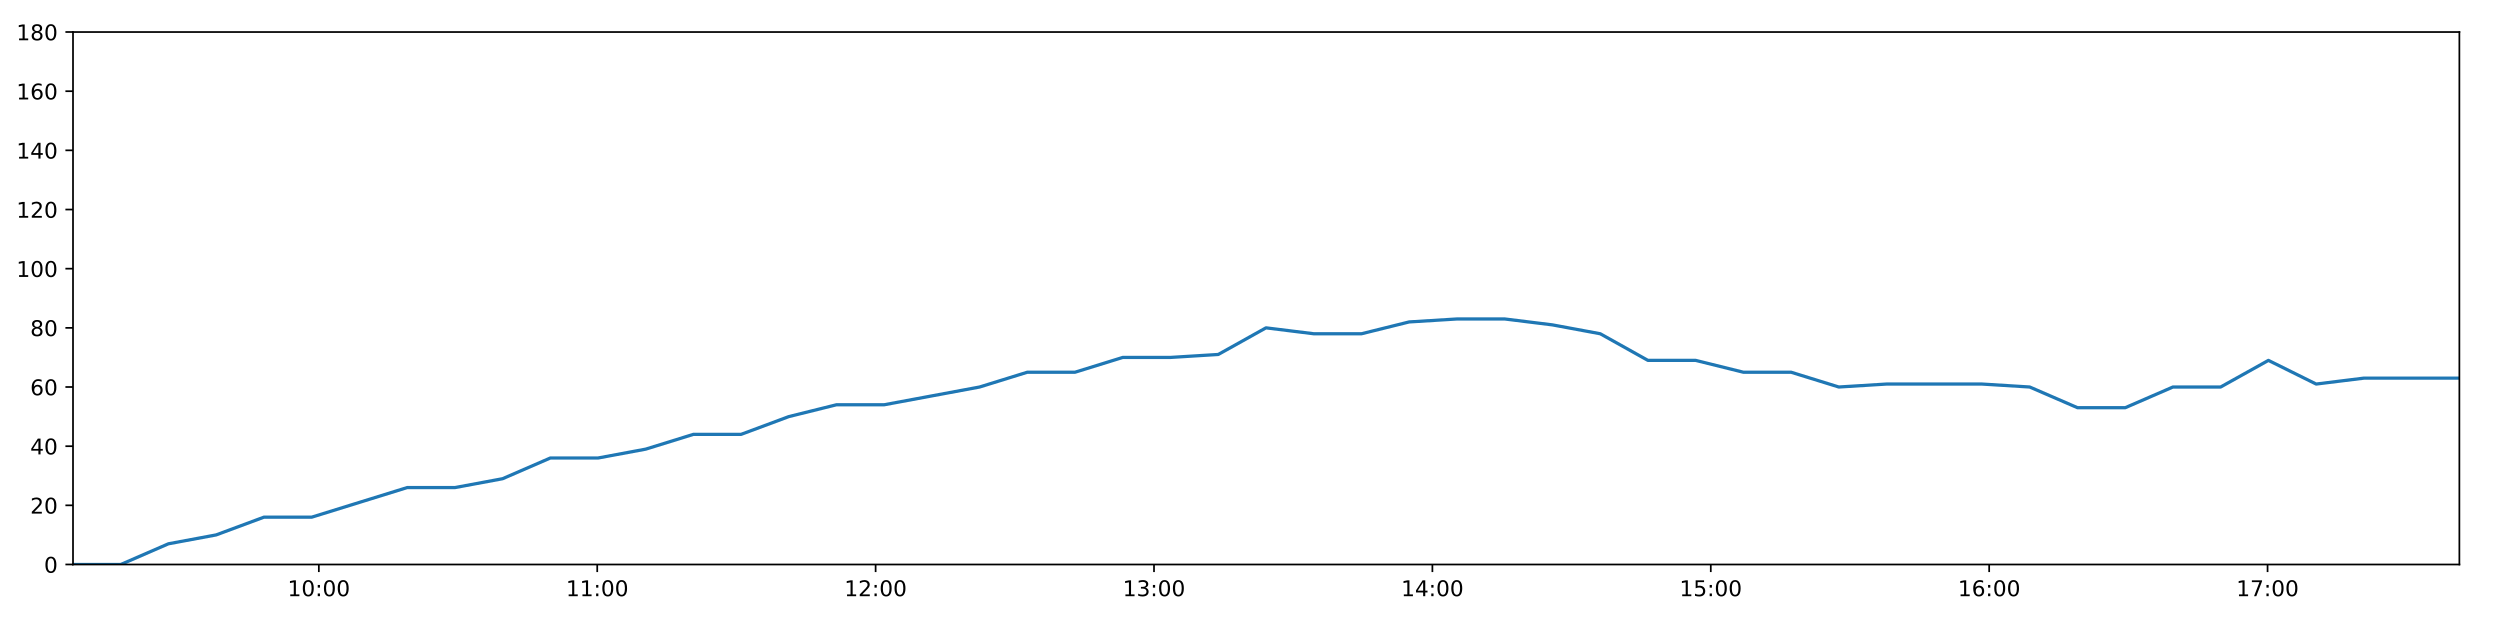
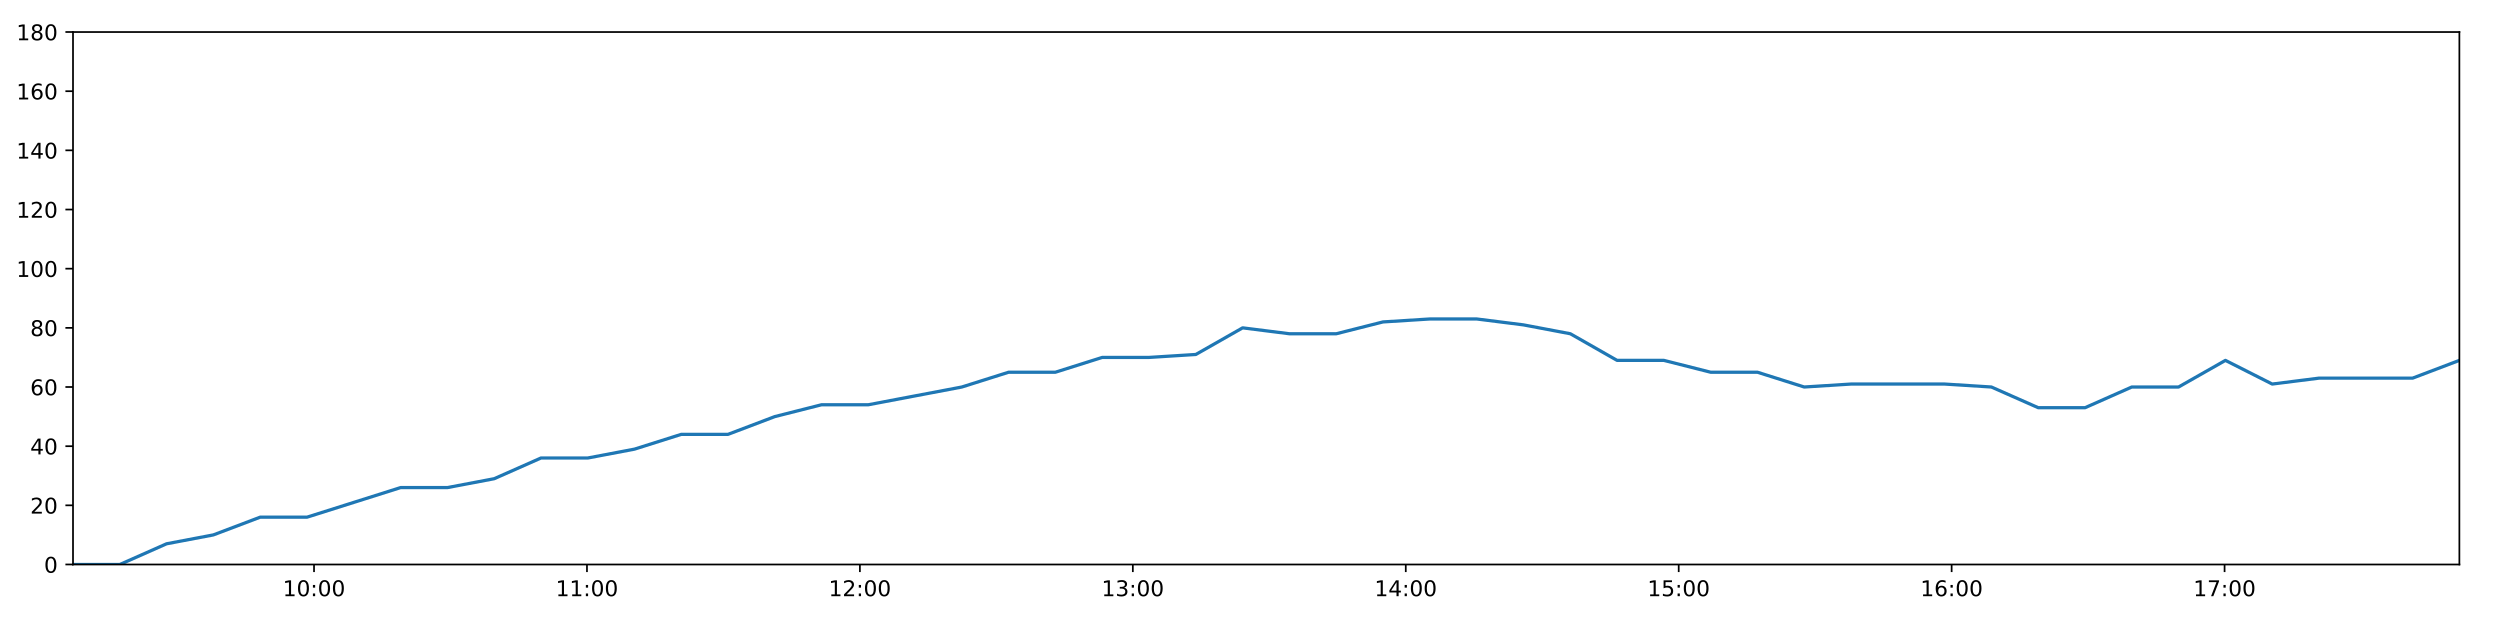
<svg xmlns="http://www.w3.org/2000/svg" xmlns:xlink="http://www.w3.org/1999/xlink" height="288pt" version="1.1" viewBox="0 0 1152 288" width="1152pt">
  <defs>
    <style type="text/css">
*{stroke-linecap:butt;stroke-linejoin:round;}
  </style>
  </defs>
  <g id="figure_1">
    <g id="patch_1">
      <path d="M 0 288  L 1152 288  L 1152 0  L 0 0  z " style="fill:#ffffff;" />
    </g>
    <g id="axes_1">
      <g id="patch_2">
        <path d="M 33.64 260.12  L 1133.28 260.12  L 1133.28 14.76  L 33.64 14.76  z " style="fill:#ffffff;" />
      </g>
      <g id="matplotlib.axis_1">
        <g id="xtick_1">
          <g id="line2d_1">
            <defs>
-               <path d="M 0 0  L 0 3.5  " id="m0e06779558" style="stroke:#000000;stroke-width:0.8;" />
-             </defs>
-             <g>
-               <use style="stroke:#000000;stroke-width:0.8;" x="146.923" xlink:href="#m0e06779558" y="260.12" />
+               <path d="M 0 0  L 0 3.5  " id="mf9d6f2e918" style="stroke:#000000;stroke-width:0.8;" />
+             </defs>
+             <g>
+               <use style="stroke:#000000;stroke-width:0.8;" x="144.704" xlink:href="#mf9d6f2e918" y="260.12" />
            </g>
          </g>
          <g id="text_1">
            <defs>
              <path d="M 12.406 8.297  L 28.516 8.297  L 28.516 63.922  L 10.984 60.406  L 10.984 69.391  L 28.422 72.906  L 38.281 72.906  L 38.281 8.297  L 54.391 8.297  L 54.391 0  L 12.406 0  z " id="DejaVuSans-49" />
              <path d="M 31.781 66.406  Q 24.172 66.406 20.328 58.906  Q 16.5 51.422 16.5 36.375  Q 16.5 21.391 20.328 13.891  Q 24.172 6.391 31.781 6.391  Q 39.453 6.391 43.281 13.891  Q 47.125 21.391 47.125 36.375  Q 47.125 51.422 43.281 58.906  Q 39.453 66.406 31.781 66.406  z M 31.781 74.219  Q 44.047 74.219 50.516 64.516  Q 56.984 54.828 56.984 36.375  Q 56.984 17.969 50.516 8.266  Q 44.047 -1.422 31.781 -1.422  Q 19.531 -1.422 13.062 8.266  Q 6.594 17.969 6.594 36.375  Q 6.594 54.828 13.062 64.516  Q 19.531 74.219 31.781 74.219  z " id="DejaVuSans-48" />
              <path d="M 11.719 12.406  L 22.016 12.406  L 22.016 0  L 11.719 0  z M 11.719 51.703  L 22.016 51.703  L 22.016 39.312  L 11.719 39.312  z " id="DejaVuSans-58" />
            </defs>
-             <g transform="translate(132.5134 274.7184)scale(0.1 -0.1)">
+             <g transform="translate(130.2946 274.7184)scale(0.1 -0.1)">
              <use xlink:href="#DejaVuSans-49" />
              <use x="63.623" xlink:href="#DejaVuSans-48" />
              <use x="127.246" xlink:href="#DejaVuSans-58" />
              <use x="160.938" xlink:href="#DejaVuSans-48" />
              <use x="224.561" xlink:href="#DejaVuSans-48" />
            </g>
          </g>
        </g>
        <g id="xtick_2">
          <g id="line2d_2">
            <g>
-               <use style="stroke:#000000;stroke-width:0.8;" x="275.204" xlink:href="#m0e06779558" y="260.12" />
+               <use style="stroke:#000000;stroke-width:0.8;" x="270.473" xlink:href="#mf9d6f2e918" y="260.12" />
            </g>
          </g>
          <g id="text_2">
-             <g transform="translate(260.7946 274.7184)scale(0.1 -0.1)">
+             <g transform="translate(256.0632 274.7184)scale(0.1 -0.1)">
              <use xlink:href="#DejaVuSans-49" />
              <use x="63.623" xlink:href="#DejaVuSans-49" />
              <use x="127.246" xlink:href="#DejaVuSans-58" />
              <use x="160.938" xlink:href="#DejaVuSans-48" />
              <use x="224.561" xlink:href="#DejaVuSans-48" />
            </g>
          </g>
        </g>
        <g id="xtick_3">
          <g id="line2d_3">
            <g>
-               <use style="stroke:#000000;stroke-width:0.8;" x="403.485" xlink:href="#m0e06779558" y="260.12" />
+               <use style="stroke:#000000;stroke-width:0.8;" x="396.241" xlink:href="#mf9d6f2e918" y="260.12" />
            </g>
          </g>
          <g id="text_3">
            <defs>
              <path d="M 19.188 8.297  L 53.609 8.297  L 53.609 0  L 7.328 0  L 7.328 8.297  Q 12.938 14.109 22.625 23.891  Q 32.328 33.688 34.812 36.531  Q 39.547 41.844 41.422 45.531  Q 43.312 49.219 43.312 52.781  Q 43.312 58.594 39.234 62.25  Q 35.156 65.922 28.609 65.922  Q 23.969 65.922 18.812 64.312  Q 13.672 62.703 7.812 59.422  L 7.812 69.391  Q 13.766 71.781 18.938 73  Q 24.125 74.219 28.422 74.219  Q 39.75 74.219 46.484 68.547  Q 53.219 62.891 53.219 53.422  Q 53.219 48.922 51.531 44.891  Q 49.859 40.875 45.406 35.406  Q 44.188 33.984 37.641 27.219  Q 31.109 20.453 19.188 8.297  z " id="DejaVuSans-50" />
            </defs>
-             <g transform="translate(389.0758 274.7184)scale(0.1 -0.1)">
+             <g transform="translate(381.8319 274.7184)scale(0.1 -0.1)">
              <use xlink:href="#DejaVuSans-49" />
              <use x="63.623" xlink:href="#DejaVuSans-50" />
              <use x="127.246" xlink:href="#DejaVuSans-58" />
              <use x="160.938" xlink:href="#DejaVuSans-48" />
              <use x="224.561" xlink:href="#DejaVuSans-48" />
            </g>
          </g>
        </g>
        <g id="xtick_4">
          <g id="line2d_4">
            <g>
-               <use style="stroke:#000000;stroke-width:0.8;" x="531.766" xlink:href="#m0e06779558" y="260.12" />
+               <use style="stroke:#000000;stroke-width:0.8;" x="522.01" xlink:href="#mf9d6f2e918" y="260.12" />
            </g>
          </g>
          <g id="text_4">
            <defs>
              <path d="M 40.578 39.312  Q 47.656 37.797 51.625 33  Q 55.609 28.219 55.609 21.188  Q 55.609 10.406 48.188 4.484  Q 40.766 -1.422 27.094 -1.422  Q 22.516 -1.422 17.656 -0.516  Q 12.797 0.391 7.625 2.203  L 7.625 11.719  Q 11.719 9.328 16.594 8.109  Q 21.484 6.891 26.812 6.891  Q 36.078 6.891 40.938 10.547  Q 45.797 14.203 45.797 21.188  Q 45.797 27.641 41.281 31.266  Q 36.766 34.906 28.719 34.906  L 20.219 34.906  L 20.219 43.016  L 29.109 43.016  Q 36.375 43.016 40.234 45.922  Q 44.094 48.828 44.094 54.297  Q 44.094 59.906 40.109 62.906  Q 36.141 65.922 28.719 65.922  Q 24.656 65.922 20.016 65.031  Q 15.375 64.156 9.812 62.312  L 9.812 71.094  Q 15.438 72.656 20.344 73.438  Q 25.25 74.219 29.594 74.219  Q 40.828 74.219 47.359 69.109  Q 53.906 64.016 53.906 55.328  Q 53.906 49.266 50.438 45.094  Q 46.969 40.922 40.578 39.312  z " id="DejaVuSans-51" />
            </defs>
-             <g transform="translate(517.3571 274.7184)scale(0.1 -0.1)">
+             <g transform="translate(507.6005 274.7184)scale(0.1 -0.1)">
              <use xlink:href="#DejaVuSans-49" />
              <use x="63.623" xlink:href="#DejaVuSans-51" />
              <use x="127.246" xlink:href="#DejaVuSans-58" />
              <use x="160.938" xlink:href="#DejaVuSans-48" />
              <use x="224.561" xlink:href="#DejaVuSans-48" />
            </g>
          </g>
        </g>
        <g id="xtick_5">
          <g id="line2d_5">
            <g>
-               <use style="stroke:#000000;stroke-width:0.8;" x="660.048" xlink:href="#m0e06779558" y="260.12" />
+               <use style="stroke:#000000;stroke-width:0.8;" x="647.779" xlink:href="#mf9d6f2e918" y="260.12" />
            </g>
          </g>
          <g id="text_5">
            <defs>
              <path d="M 37.797 64.312  L 12.891 25.391  L 37.797 25.391  z M 35.203 72.906  L 47.609 72.906  L 47.609 25.391  L 58.016 25.391  L 58.016 17.188  L 47.609 17.188  L 47.609 0  L 37.797 0  L 37.797 17.188  L 4.891 17.188  L 4.891 26.703  z " id="DejaVuSans-52" />
            </defs>
-             <g transform="translate(645.6383 274.7184)scale(0.1 -0.1)">
+             <g transform="translate(633.3691 274.7184)scale(0.1 -0.1)">
              <use xlink:href="#DejaVuSans-49" />
              <use x="63.623" xlink:href="#DejaVuSans-52" />
              <use x="127.246" xlink:href="#DejaVuSans-58" />
              <use x="160.938" xlink:href="#DejaVuSans-48" />
              <use x="224.561" xlink:href="#DejaVuSans-48" />
            </g>
          </g>
        </g>
        <g id="xtick_6">
          <g id="line2d_6">
            <g>
-               <use style="stroke:#000000;stroke-width:0.8;" x="788.329" xlink:href="#m0e06779558" y="260.12" />
+               <use style="stroke:#000000;stroke-width:0.8;" x="773.547" xlink:href="#mf9d6f2e918" y="260.12" />
            </g>
          </g>
          <g id="text_6">
            <defs>
              <path d="M 10.797 72.906  L 49.516 72.906  L 49.516 64.594  L 19.828 64.594  L 19.828 46.734  Q 21.969 47.469 24.109 47.828  Q 26.266 48.188 28.422 48.188  Q 40.625 48.188 47.75 41.5  Q 54.891 34.812 54.891 23.391  Q 54.891 11.625 47.562 5.094  Q 40.234 -1.422 26.906 -1.422  Q 22.312 -1.422 17.547 -0.641  Q 12.797 0.141 7.719 1.703  L 7.719 11.625  Q 12.109 9.234 16.797 8.062  Q 21.484 6.891 26.703 6.891  Q 35.156 6.891 40.078 11.328  Q 45.016 15.766 45.016 23.391  Q 45.016 31 40.078 35.438  Q 35.156 39.891 26.703 39.891  Q 22.75 39.891 18.812 39.016  Q 14.891 38.141 10.797 36.281  z " id="DejaVuSans-53" />
            </defs>
-             <g transform="translate(773.9195 274.7184)scale(0.1 -0.1)">
+             <g transform="translate(759.1378 274.7184)scale(0.1 -0.1)">
              <use xlink:href="#DejaVuSans-49" />
              <use x="63.623" xlink:href="#DejaVuSans-53" />
              <use x="127.246" xlink:href="#DejaVuSans-58" />
              <use x="160.938" xlink:href="#DejaVuSans-48" />
              <use x="224.561" xlink:href="#DejaVuSans-48" />
            </g>
          </g>
        </g>
        <g id="xtick_7">
          <g id="line2d_7">
            <g>
-               <use style="stroke:#000000;stroke-width:0.8;" x="916.61" xlink:href="#m0e06779558" y="260.12" />
+               <use style="stroke:#000000;stroke-width:0.8;" x="899.316" xlink:href="#mf9d6f2e918" y="260.12" />
            </g>
          </g>
          <g id="text_7">
            <defs>
              <path d="M 33.016 40.375  Q 26.375 40.375 22.484 35.828  Q 18.609 31.297 18.609 23.391  Q 18.609 15.531 22.484 10.953  Q 26.375 6.391 33.016 6.391  Q 39.656 6.391 43.531 10.953  Q 47.406 15.531 47.406 23.391  Q 47.406 31.297 43.531 35.828  Q 39.656 40.375 33.016 40.375  z M 52.594 71.297  L 52.594 62.312  Q 48.875 64.062 45.094 64.984  Q 41.312 65.922 37.594 65.922  Q 27.828 65.922 22.672 59.328  Q 17.531 52.734 16.797 39.406  Q 19.672 43.656 24.016 45.922  Q 28.375 48.188 33.594 48.188  Q 44.578 48.188 50.953 41.516  Q 57.328 34.859 57.328 23.391  Q 57.328 12.156 50.688 5.359  Q 44.047 -1.422 33.016 -1.422  Q 20.359 -1.422 13.672 8.266  Q 6.984 17.969 6.984 36.375  Q 6.984 53.656 15.188 63.938  Q 23.391 74.219 37.203 74.219  Q 40.922 74.219 44.703 73.484  Q 48.484 72.75 52.594 71.297  z " id="DejaVuSans-54" />
            </defs>
-             <g transform="translate(902.2007 274.7184)scale(0.1 -0.1)">
+             <g transform="translate(884.9064 274.7184)scale(0.1 -0.1)">
              <use xlink:href="#DejaVuSans-49" />
              <use x="63.623" xlink:href="#DejaVuSans-54" />
              <use x="127.246" xlink:href="#DejaVuSans-58" />
              <use x="160.938" xlink:href="#DejaVuSans-48" />
              <use x="224.561" xlink:href="#DejaVuSans-48" />
            </g>
          </g>
        </g>
        <g id="xtick_8">
          <g id="line2d_8">
            <g>
-               <use style="stroke:#000000;stroke-width:0.8;" x="1044.891" xlink:href="#m0e06779558" y="260.12" />
+               <use style="stroke:#000000;stroke-width:0.8;" x="1025.084" xlink:href="#mf9d6f2e918" y="260.12" />
            </g>
          </g>
          <g id="text_8">
            <defs>
              <path d="M 8.203 72.906  L 55.078 72.906  L 55.078 68.703  L 28.609 0  L 18.312 0  L 43.219 64.594  L 8.203 64.594  z " id="DejaVuSans-55" />
            </defs>
-             <g transform="translate(1030.482 274.7184)scale(0.1 -0.1)">
+             <g transform="translate(1010.675 274.7184)scale(0.1 -0.1)">
              <use xlink:href="#DejaVuSans-49" />
              <use x="63.623" xlink:href="#DejaVuSans-55" />
              <use x="127.246" xlink:href="#DejaVuSans-58" />
              <use x="160.938" xlink:href="#DejaVuSans-48" />
              <use x="224.561" xlink:href="#DejaVuSans-48" />
            </g>
          </g>
        </g>
      </g>
      <g id="matplotlib.axis_2">
        <g id="ytick_1">
          <g id="line2d_9">
            <defs>
-               <path d="M 0 0  L -3.5 0  " id="m68ee92f7a0" style="stroke:#000000;stroke-width:0.8;" />
-             </defs>
-             <g>
-               <use style="stroke:#000000;stroke-width:0.8;" x="33.64" xlink:href="#m68ee92f7a0" y="260.12" />
+               <path d="M 0 0  L -3.5 0  " id="m77066f7aa0" style="stroke:#000000;stroke-width:0.8;" />
+             </defs>
+             <g>
+               <use style="stroke:#000000;stroke-width:0.8;" x="33.64" xlink:href="#m77066f7aa0" y="260.12" />
            </g>
          </g>
          <g id="text_9">
            <g transform="translate(20.2775 263.9192)scale(0.1 -0.1)">
              <use xlink:href="#DejaVuSans-48" />
            </g>
          </g>
        </g>
        <g id="ytick_2">
          <g id="line2d_10">
            <g>
-               <use style="stroke:#000000;stroke-width:0.8;" x="33.64" xlink:href="#m68ee92f7a0" y="232.858" />
+               <use style="stroke:#000000;stroke-width:0.8;" x="33.64" xlink:href="#m77066f7aa0" y="232.858" />
            </g>
          </g>
          <g id="text_10">
            <g transform="translate(13.915 236.657)scale(0.1 -0.1)">
              <use xlink:href="#DejaVuSans-50" />
              <use x="63.623" xlink:href="#DejaVuSans-48" />
            </g>
          </g>
        </g>
        <g id="ytick_3">
          <g id="line2d_11">
            <g>
-               <use style="stroke:#000000;stroke-width:0.8;" x="33.64" xlink:href="#m68ee92f7a0" y="205.596" />
+               <use style="stroke:#000000;stroke-width:0.8;" x="33.64" xlink:href="#m77066f7aa0" y="205.596" />
            </g>
          </g>
          <g id="text_11">
            <g transform="translate(13.915 209.3948)scale(0.1 -0.1)">
              <use xlink:href="#DejaVuSans-52" />
              <use x="63.623" xlink:href="#DejaVuSans-48" />
            </g>
          </g>
        </g>
        <g id="ytick_4">
          <g id="line2d_12">
            <g>
-               <use style="stroke:#000000;stroke-width:0.8;" x="33.64" xlink:href="#m68ee92f7a0" y="178.333" />
+               <use style="stroke:#000000;stroke-width:0.8;" x="33.64" xlink:href="#m77066f7aa0" y="178.333" />
            </g>
          </g>
          <g id="text_12">
            <g transform="translate(13.915 182.1326)scale(0.1 -0.1)">
              <use xlink:href="#DejaVuSans-54" />
              <use x="63.623" xlink:href="#DejaVuSans-48" />
            </g>
          </g>
        </g>
        <g id="ytick_5">
          <g id="line2d_13">
            <g>
-               <use style="stroke:#000000;stroke-width:0.8;" x="33.64" xlink:href="#m68ee92f7a0" y="151.071" />
+               <use style="stroke:#000000;stroke-width:0.8;" x="33.64" xlink:href="#m77066f7aa0" y="151.071" />
            </g>
          </g>
          <g id="text_13">
            <defs>
              <path d="M 31.781 34.625  Q 24.75 34.625 20.719 30.859  Q 16.703 27.094 16.703 20.516  Q 16.703 13.922 20.719 10.156  Q 24.75 6.391 31.781 6.391  Q 38.812 6.391 42.859 10.172  Q 46.922 13.969 46.922 20.516  Q 46.922 27.094 42.891 30.859  Q 38.875 34.625 31.781 34.625  z M 21.922 38.812  Q 15.578 40.375 12.031 44.719  Q 8.5 49.078 8.5 55.328  Q 8.5 64.062 14.719 69.141  Q 20.953 74.219 31.781 74.219  Q 42.672 74.219 48.875 69.141  Q 55.078 64.062 55.078 55.328  Q 55.078 49.078 51.531 44.719  Q 48 40.375 41.703 38.812  Q 48.828 37.156 52.797 32.312  Q 56.781 27.484 56.781 20.516  Q 56.781 9.906 50.312 4.234  Q 43.844 -1.422 31.781 -1.422  Q 19.734 -1.422 13.25 4.234  Q 6.781 9.906 6.781 20.516  Q 6.781 27.484 10.781 32.312  Q 14.797 37.156 21.922 38.812  z M 18.312 54.391  Q 18.312 48.734 21.844 45.562  Q 25.391 42.391 31.781 42.391  Q 38.141 42.391 41.719 45.562  Q 45.312 48.734 45.312 54.391  Q 45.312 60.062 41.719 63.234  Q 38.141 66.406 31.781 66.406  Q 25.391 66.406 21.844 63.234  Q 18.312 60.062 18.312 54.391  z " id="DejaVuSans-56" />
            </defs>
            <g transform="translate(13.915 154.8703)scale(0.1 -0.1)">
              <use xlink:href="#DejaVuSans-56" />
              <use x="63.623" xlink:href="#DejaVuSans-48" />
            </g>
          </g>
        </g>
        <g id="ytick_6">
          <g id="line2d_14">
            <g>
-               <use style="stroke:#000000;stroke-width:0.8;" x="33.64" xlink:href="#m68ee92f7a0" y="123.809" />
+               <use style="stroke:#000000;stroke-width:0.8;" x="33.64" xlink:href="#m77066f7aa0" y="123.809" />
            </g>
          </g>
          <g id="text_14">
            <g transform="translate(7.5525 127.6081)scale(0.1 -0.1)">
              <use xlink:href="#DejaVuSans-49" />
              <use x="63.623" xlink:href="#DejaVuSans-48" />
              <use x="127.246" xlink:href="#DejaVuSans-48" />
            </g>
          </g>
        </g>
        <g id="ytick_7">
          <g id="line2d_15">
            <g>
-               <use style="stroke:#000000;stroke-width:0.8;" x="33.64" xlink:href="#m68ee92f7a0" y="96.547" />
+               <use style="stroke:#000000;stroke-width:0.8;" x="33.64" xlink:href="#m77066f7aa0" y="96.547" />
            </g>
          </g>
          <g id="text_15">
            <g transform="translate(7.5525 100.3459)scale(0.1 -0.1)">
              <use xlink:href="#DejaVuSans-49" />
              <use x="63.623" xlink:href="#DejaVuSans-50" />
              <use x="127.246" xlink:href="#DejaVuSans-48" />
            </g>
          </g>
        </g>
        <g id="ytick_8">
          <g id="line2d_16">
            <g>
-               <use style="stroke:#000000;stroke-width:0.8;" x="33.64" xlink:href="#m68ee92f7a0" y="69.284" />
+               <use style="stroke:#000000;stroke-width:0.8;" x="33.64" xlink:href="#m77066f7aa0" y="69.284" />
            </g>
          </g>
          <g id="text_16">
            <g transform="translate(7.5525 73.08366)scale(0.1 -0.1)">
              <use xlink:href="#DejaVuSans-49" />
              <use x="63.623" xlink:href="#DejaVuSans-52" />
              <use x="127.246" xlink:href="#DejaVuSans-48" />
            </g>
          </g>
        </g>
        <g id="ytick_9">
          <g id="line2d_17">
            <g>
-               <use style="stroke:#000000;stroke-width:0.8;" x="33.64" xlink:href="#m68ee92f7a0" y="42.022" />
+               <use style="stroke:#000000;stroke-width:0.8;" x="33.64" xlink:href="#m77066f7aa0" y="42.022" />
            </g>
          </g>
          <g id="text_17">
            <g transform="translate(7.5525 45.82144)scale(0.1 -0.1)">
              <use xlink:href="#DejaVuSans-49" />
              <use x="63.623" xlink:href="#DejaVuSans-54" />
              <use x="127.246" xlink:href="#DejaVuSans-48" />
            </g>
          </g>
        </g>
        <g id="ytick_10">
          <g id="line2d_18">
            <g>
-               <use style="stroke:#000000;stroke-width:0.8;" x="33.64" xlink:href="#m68ee92f7a0" y="14.76" />
+               <use style="stroke:#000000;stroke-width:0.8;" x="33.64" xlink:href="#m77066f7aa0" y="14.76" />
            </g>
          </g>
          <g id="text_18">
            <g transform="translate(7.5525 18.55922)scale(0.1 -0.1)">
              <use xlink:href="#DejaVuSans-49" />
              <use x="63.623" xlink:href="#DejaVuSans-56" />
              <use x="127.246" xlink:href="#DejaVuSans-48" />
            </g>
          </g>
        </g>
      </g>
      <g id="line2d_19">
-         <path clip-path="url(#p36aa5e664c)" d="M 33.64 260.12  L 55.639 260.12  L 77.613 250.578  L 99.598 246.489  L 121.621 238.31  L 143.645 238.31  L 165.631 231.495  L 187.612 224.679  L 209.616 224.679  L 231.596 220.59  L 253.586 211.048  L 275.575 211.048  L 297.562 206.959  L 319.538 200.143  L 341.514 200.143  L 363.492 191.964  L 385.466 186.512  L 407.436 186.512  L 429.423 182.423  L 451.403 178.333  L 473.387 171.518  L 495.363 171.518  L 517.383 164.702  L 539.354 164.702  L 561.374 163.339  L 583.368 151.071  L 605.376 153.797  L 627.367 153.797  L 649.342 148.345  L 671.364 146.982  L 693.389 146.982  L 715.376 149.708  L 737.4 153.797  L 759.37 166.065  L 781.356 166.065  L 803.337 171.518  L 825.331 171.518  L 847.325 178.333  L 869.307 176.97  L 891.296 176.97  L 913.313 176.97  L 935.289 178.333  L 957.321 187.875  L 979.308 187.875  L 1001.279 178.333  L 1023.271 178.333  L 1045.286 166.065  L 1067.282 176.97  L 1089.296 174.244  L 1111.294 174.244  L 1133.28 174.244  " style="fill:none;stroke:#1f77b4;stroke-linecap:square;stroke-width:1.5;" />
+         <path clip-path="url(#pd83c750306)" d="M 33.64 260.12  L 55.208 260.12  L 76.752 250.578  L 98.306 246.489  L 119.898 238.31  L 141.491 238.31  L 163.046 231.495  L 184.596 224.679  L 206.17 224.679  L 227.719 220.59  L 249.278 211.048  L 270.837 211.048  L 292.392 206.959  L 313.938 200.143  L 335.484 200.143  L 357.032 191.964  L 378.575 186.512  L 400.115 186.512  L 421.671 182.423  L 443.221 178.333  L 464.774 171.518  L 486.319 171.518  L 507.908 164.702  L 529.449 164.702  L 551.037 163.339  L 572.601 151.071  L 594.177 153.797  L 615.738 153.797  L 637.282 148.345  L 658.873 146.982  L 680.467 146.982  L 702.023 149.708  L 723.615 153.797  L 745.155 166.065  L 766.711 166.065  L 788.261 171.518  L 809.824 171.518  L 831.387 178.333  L 852.939 176.97  L 874.498 176.97  L 896.083 176.97  L 917.628 178.333  L 939.229 187.875  L 960.785 187.875  L 982.327 178.333  L 1003.887 178.333  L 1025.472 166.065  L 1047.037 176.97  L 1068.62 174.244  L 1090.187 174.244  L 1111.742 174.244  L 1133.28 166.065  " style="fill:none;stroke:#1f77b4;stroke-linecap:square;stroke-width:1.5;" />
      </g>
      <g id="patch_3">
        <path d="M 33.64 260.12  L 33.64 14.76  " style="fill:none;stroke:#000000;stroke-linecap:square;stroke-linejoin:miter;stroke-width:0.8;" />
      </g>
      <g id="patch_4">
        <path d="M 1133.28 260.12  L 1133.28 14.76  " style="fill:none;stroke:#000000;stroke-linecap:square;stroke-linejoin:miter;stroke-width:0.8;" />
      </g>
      <g id="patch_5">
        <path d="M 33.64 260.12  L 1133.28 260.12  " style="fill:none;stroke:#000000;stroke-linecap:square;stroke-linejoin:miter;stroke-width:0.8;" />
      </g>
      <g id="patch_6">
        <path d="M 33.64 14.76  L 1133.28 14.76  " style="fill:none;stroke:#000000;stroke-linecap:square;stroke-linejoin:miter;stroke-width:0.8;" />
      </g>
    </g>
  </g>
  <defs>
-     <clipPath id="p36aa5e664c">
+     <clipPath id="pd83c750306">
      <rect height="245.36" width="1099.64" x="33.64" y="14.76" />
    </clipPath>
  </defs>
</svg>
